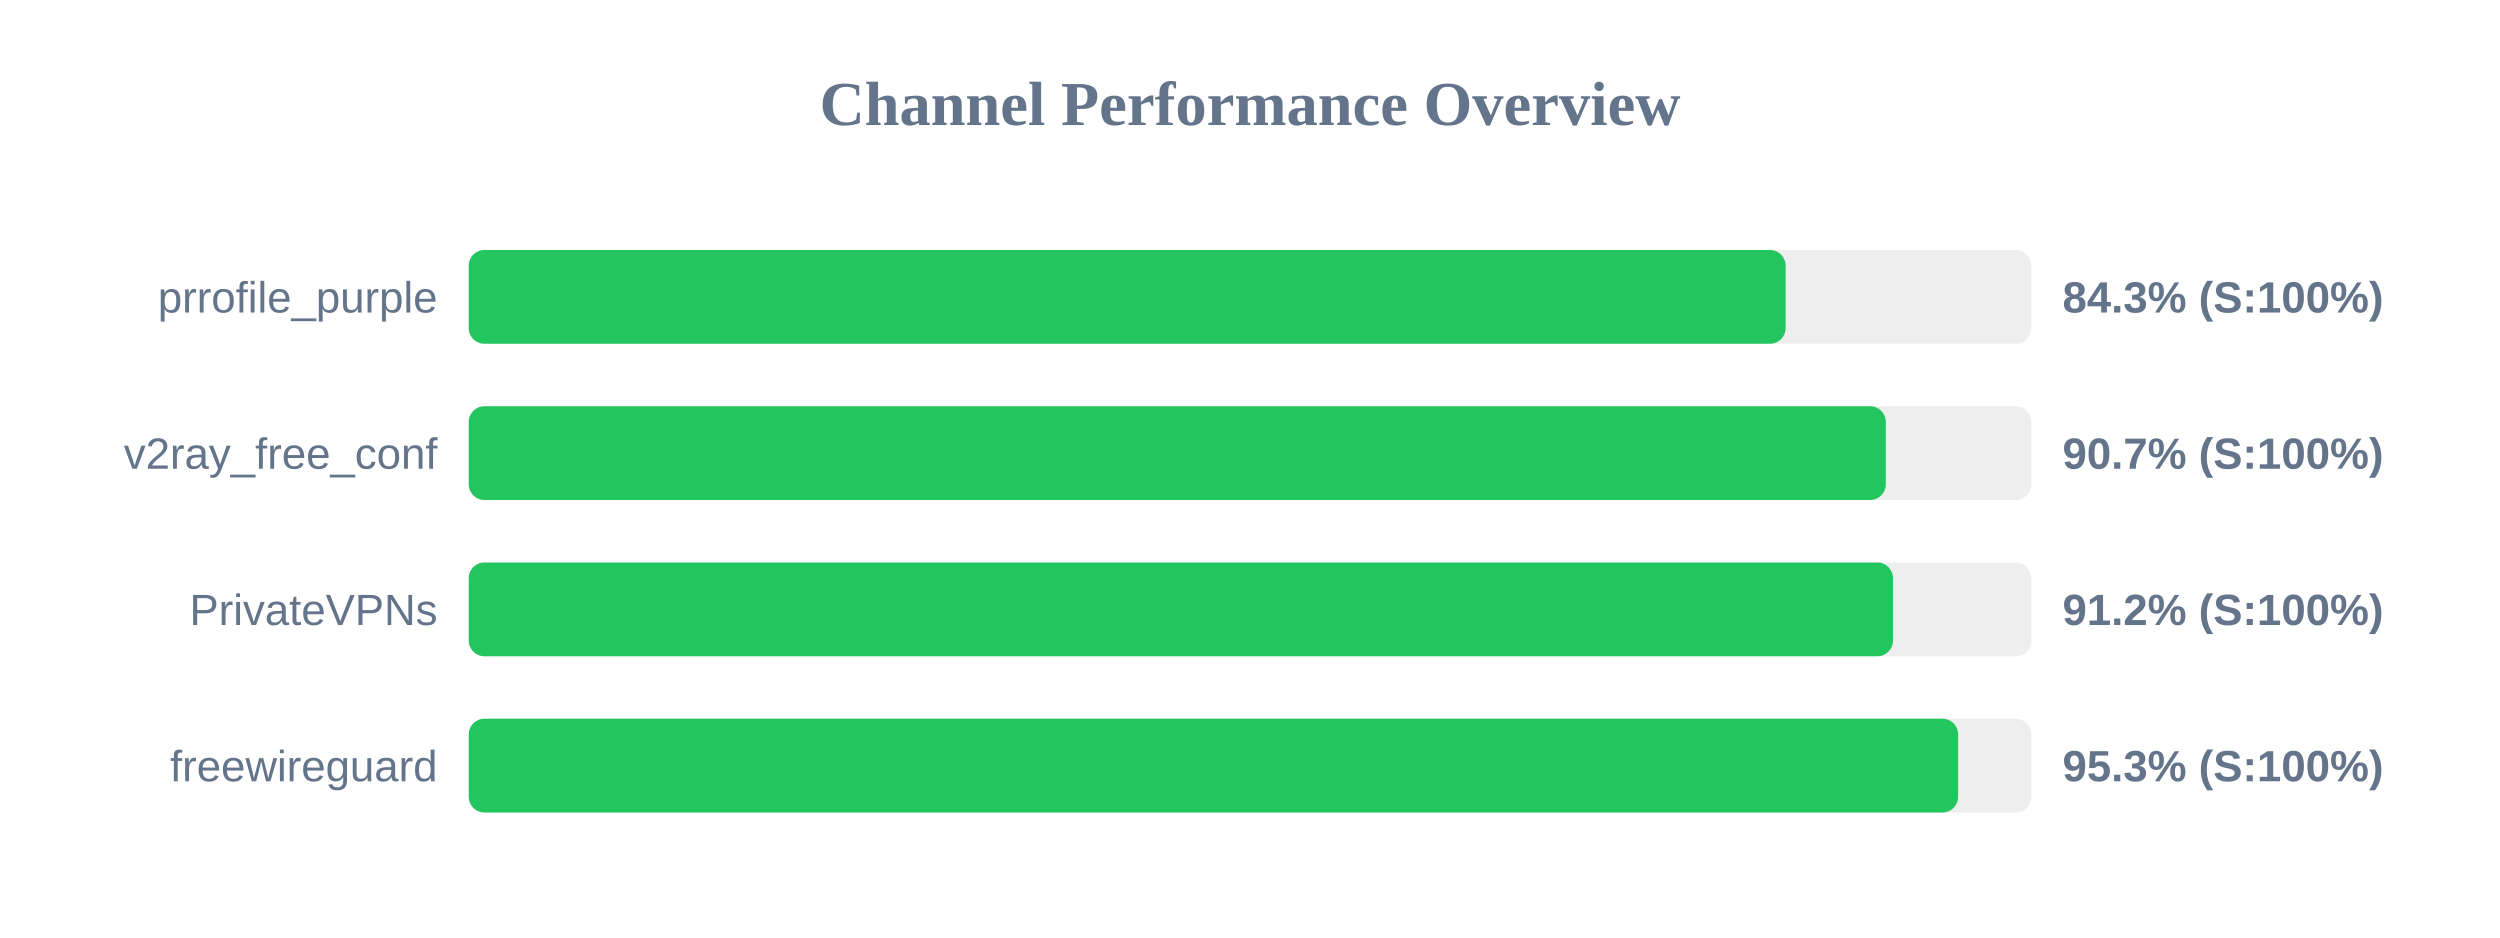
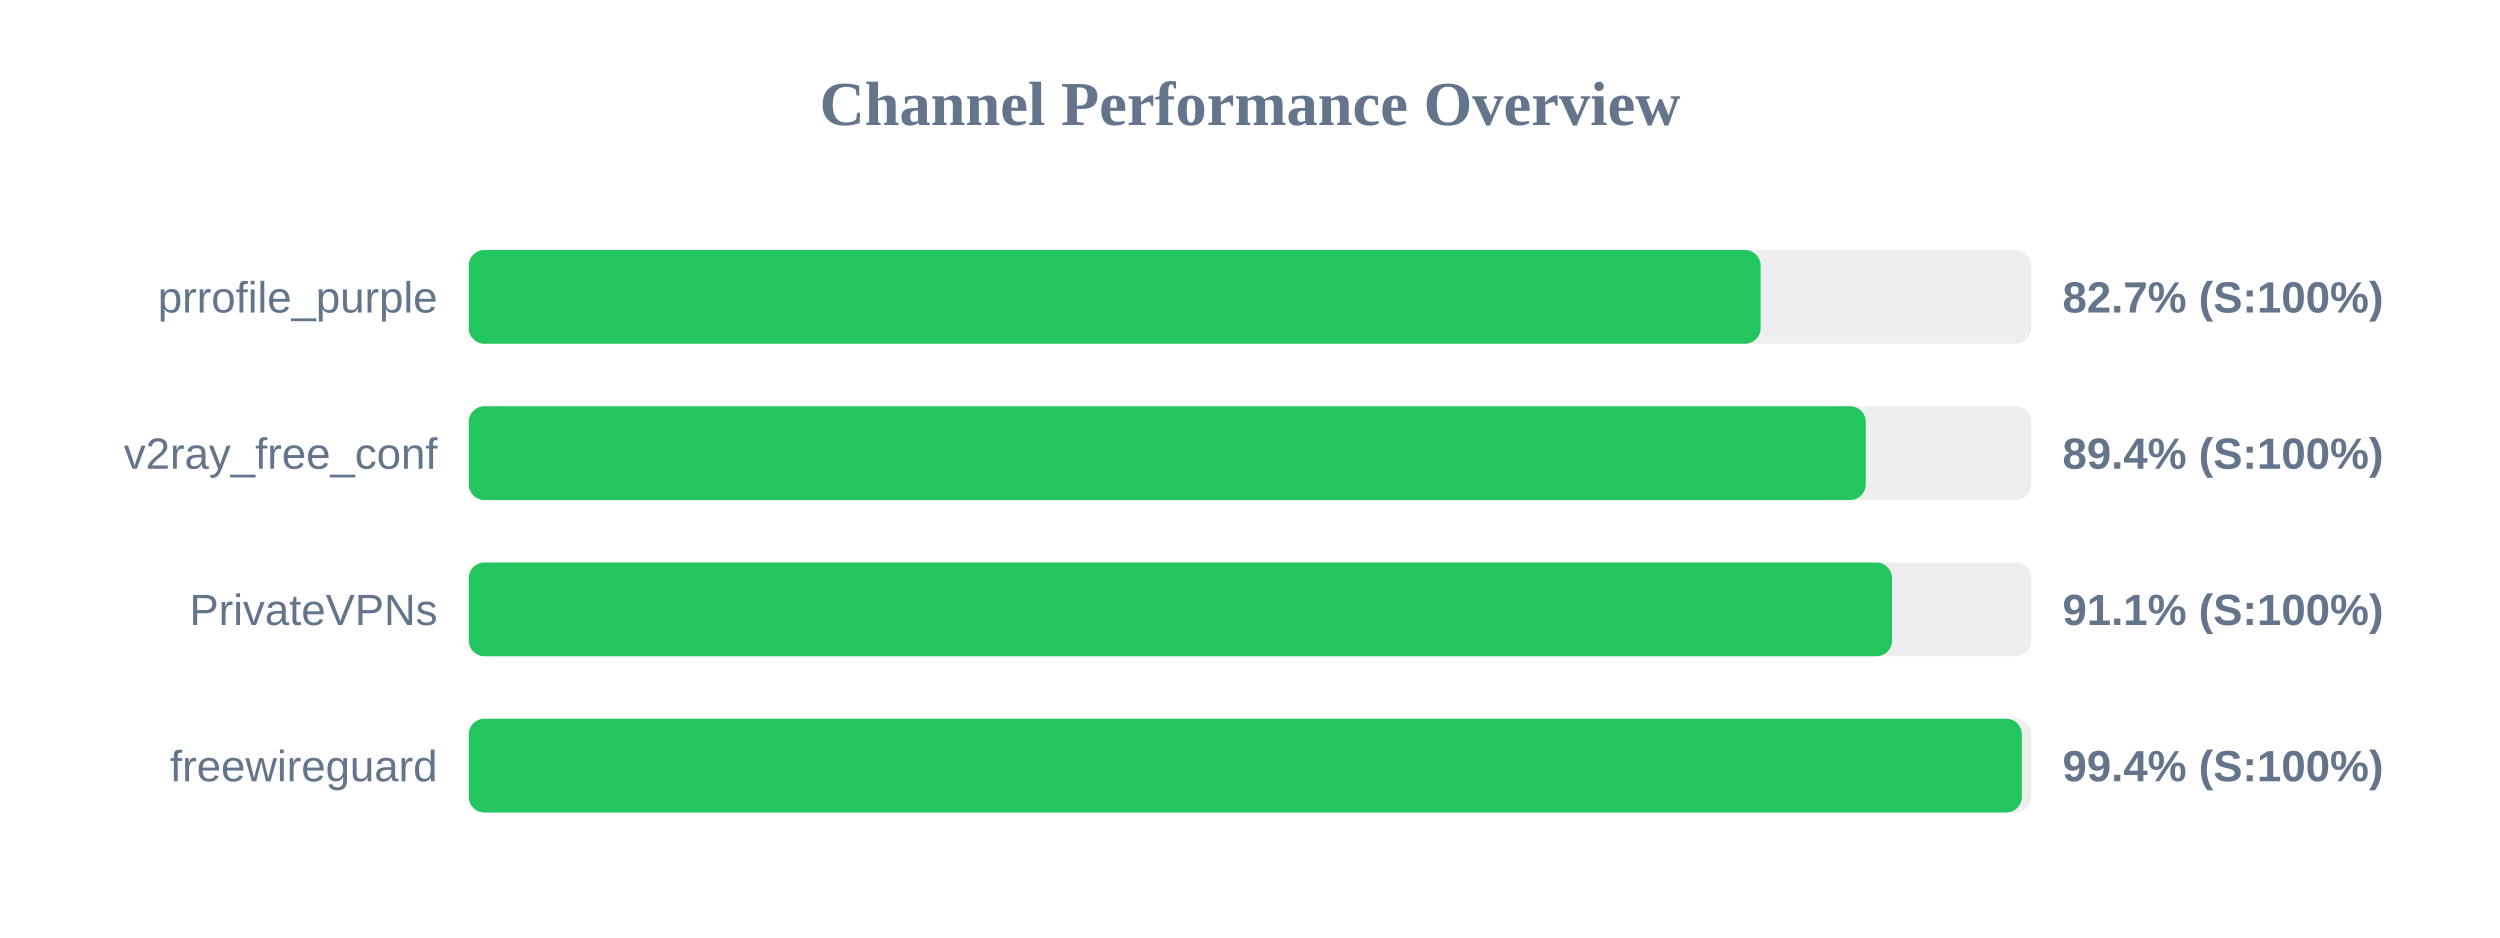
<svg xmlns="http://www.w3.org/2000/svg" width="800" height="300" version="1.1">
  <style>
        .row { font: 14px Arial; fill: #64748b; }
        .score { font: bold 14px Arial; fill: #64748b; }
    </style>
  <text x="400" y="40" text-anchor="middle" font-size="20px" font-weight="bold" fill="#64748b">Channel Performance Overview</text>
  <rect x="150" y="80" width="500" height="30" fill="#eee" rx="5" />
-   <rect x="150" y="80" width="421.4" height="30" fill="#22c55e" rx="5" />
+   <rect x="150" y="80" width="413.4" height="30" fill="#22c55e" rx="5" />
  <text x="140" y="100" text-anchor="end" class="row">prrofile_purple</text>
-   <text x="660" y="100" text-anchor="start" class="score">84.3% (S:100%)</text>
+   <text x="660" y="100" text-anchor="start" class="score">82.7% (S:100%)</text>
  <rect x="150" y="130" width="500" height="30" fill="#eee" rx="5" />
-   <rect x="150" y="130" width="453.45" height="30" fill="#22c55e" rx="5" />
+   <rect x="150" y="130" width="447.05" height="30" fill="#22c55e" rx="5" />
  <text x="140" y="150" text-anchor="end" class="row">v2ray_free_conf</text>
-   <text x="660" y="150" text-anchor="start" class="score">90.7% (S:100%)</text>
+   <text x="660" y="150" text-anchor="start" class="score">89.4% (S:100%)</text>
  <rect x="150" y="180" width="500" height="30" fill="#eee" rx="5" />
-   <rect x="150" y="180" width="455.75" height="30" fill="#22c55e" rx="5" />
+   <rect x="150" y="180" width="455.45" height="30" fill="#22c55e" rx="5" />
  <text x="140" y="200" text-anchor="end" class="row">PrivateVPNs</text>
-   <text x="660" y="200" text-anchor="start" class="score">91.2% (S:100%)</text>
+   <text x="660" y="200" text-anchor="start" class="score">91.1% (S:100%)</text>
  <rect x="150" y="230" width="500" height="30" fill="#eee" rx="5" />
-   <rect x="150" y="230" width="476.6" height="30" fill="#22c55e" rx="5" />
+   <rect x="150" y="230" width="497.0" height="30" fill="#22c55e" rx="5" />
  <text x="140" y="250" text-anchor="end" class="row">freewireguard</text>
-   <text x="660" y="250" text-anchor="start" class="score">95.3% (S:100%)</text>
+   <text x="660" y="250" text-anchor="start" class="score">99.4% (S:100%)</text>
</svg>
